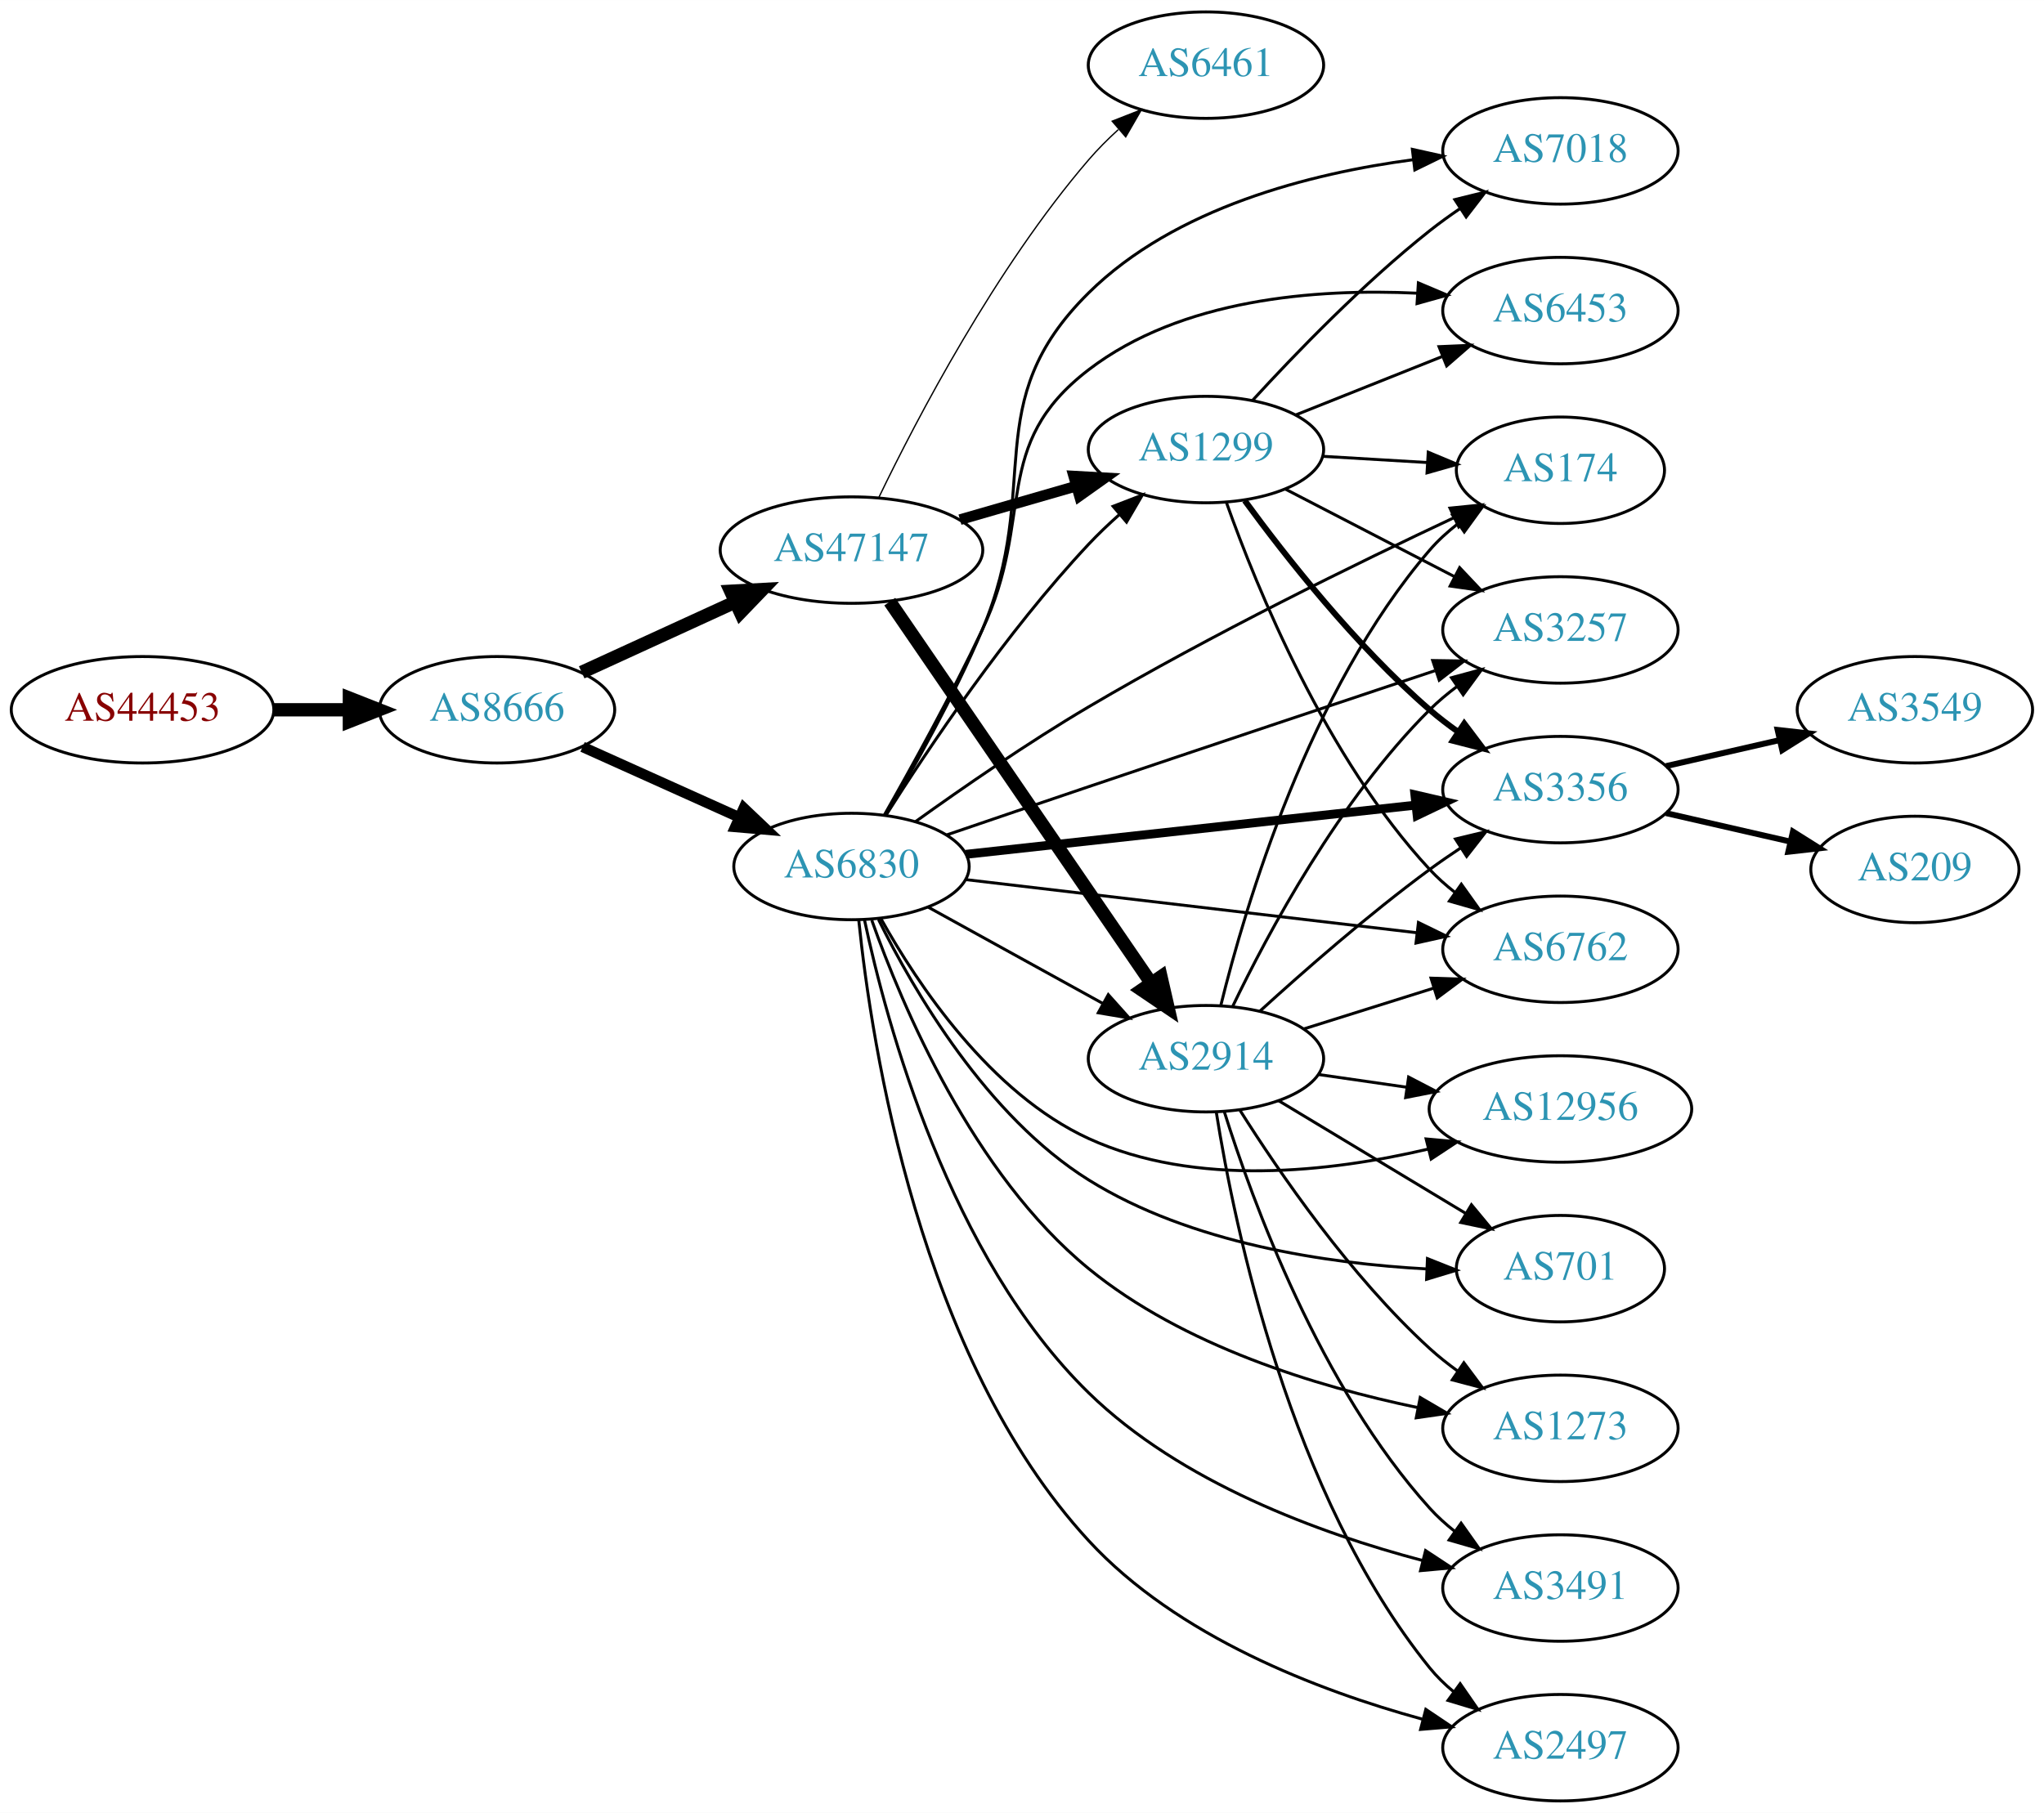
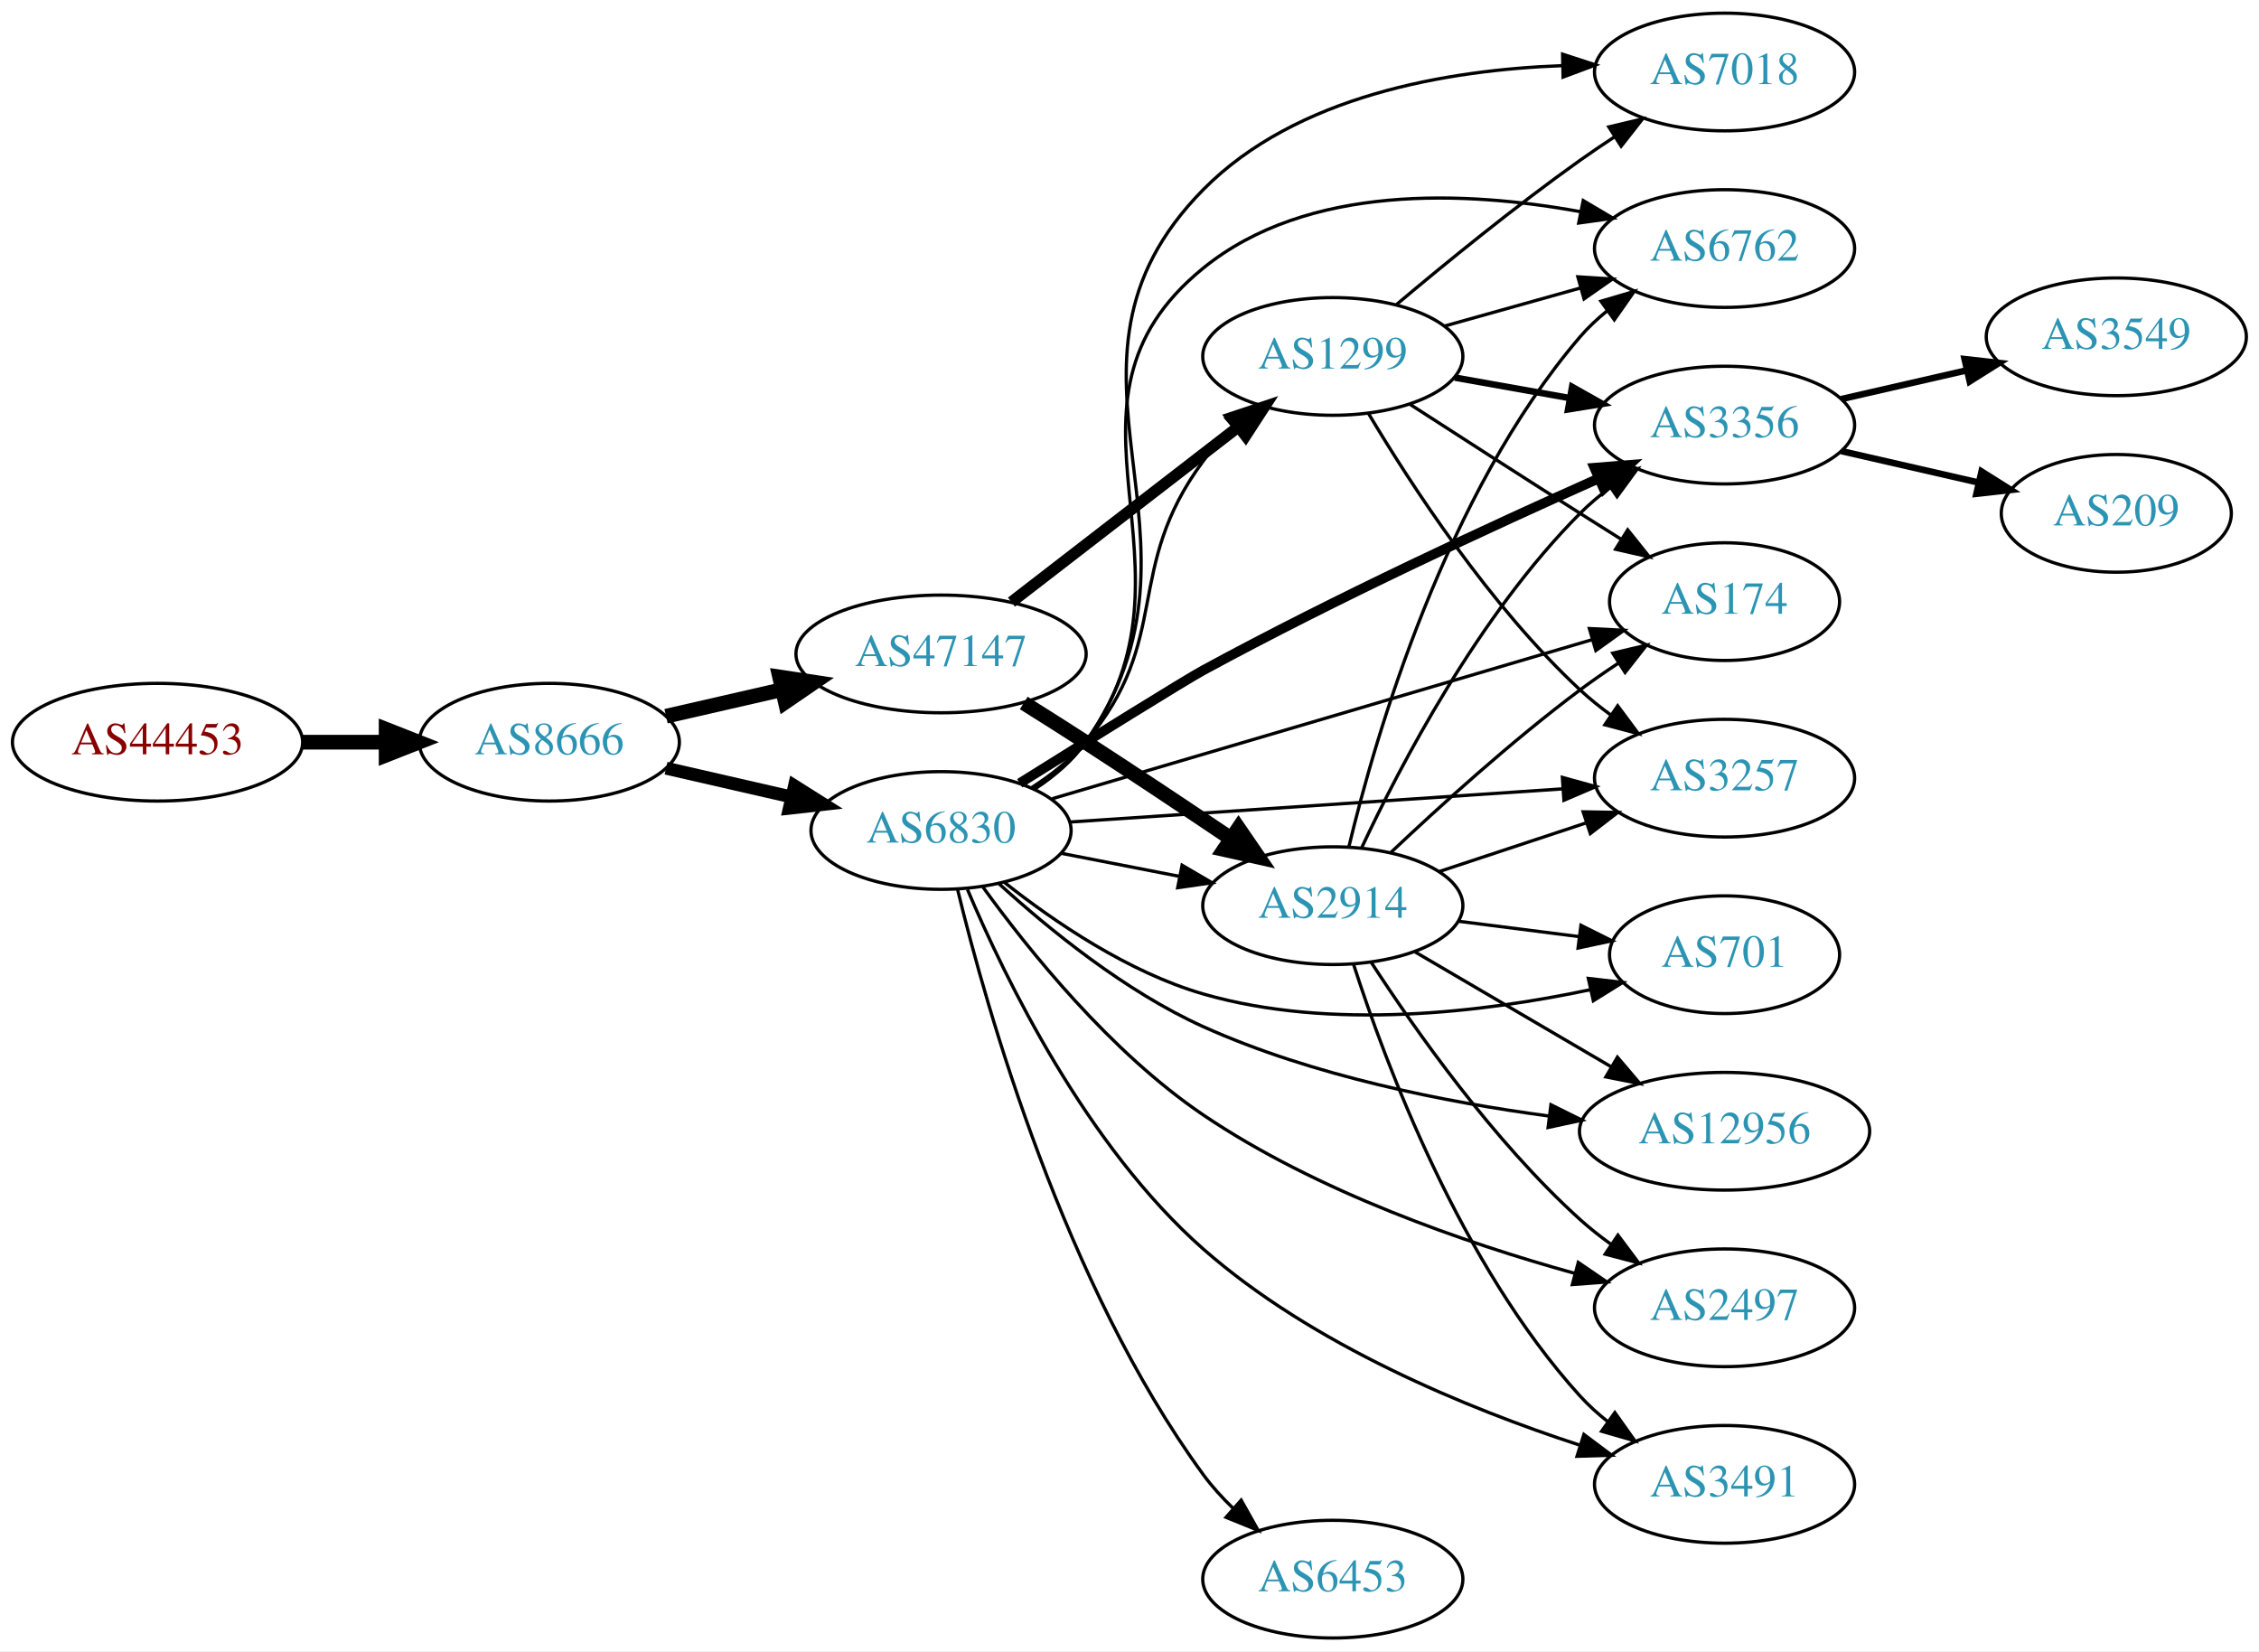
- <svg xmlns="http://www.w3.org/2000/svg" xmlns:xlink="http://www.w3.org/1999/xlink" width="691pt" height="613pt" viewBox="0.00 0.00 691.06 613.00">
-   <g id="graph0" class="graph" transform="scale(1 1) rotate(0) translate(4 609)">
-     <polygon fill="white" stroke="none" points="-4,4 -4,-609 687.055,-609 687.055,4 -4,4" />
+ <svg xmlns="http://www.w3.org/2000/svg" xmlns:xlink="http://www.w3.org/1999/xlink" width="691pt" height="505pt" viewBox="0.00 0.00 691.06 505.00">
+   <g id="graph0" class="graph" transform="scale(1 1) rotate(0) translate(4 501)">
+     <polygon fill="white" stroke="none" points="-4,4 -4,-501 687.055,-501 687.055,4 -4,4" />
    <g id="node1" class="node">
      <g id="a_node1">
        <a xlink:href="/asn/44453" xlink:title="AS44453 ~ interneX GmbH [AT]">
-           <ellipse fill="#ffffff" stroke="black" cx="44.196" cy="-369" rx="44.393" ry="18" />
-           <text text-anchor="middle" x="44.196" y="-365.3" font-family="Times,serif" font-size="14.00" fill="#880000">AS44453</text>
+           <ellipse fill="#ffffff" stroke="black" cx="44.196" cy="-274" rx="44.393" ry="18" />
+           <text text-anchor="middle" x="44.196" y="-270.3" font-family="Times,serif" font-size="14.00" fill="#880000">AS44453</text>
        </a>
      </g>
    </g>
    <g id="node2" class="node">
      <g id="a_node2">
        <a xlink:href="/asn/8666" xlink:title="AS8666 ~ FiberLink GmbH [AT]">
-           <ellipse fill="#ffffff" stroke="black" cx="164.039" cy="-369" rx="39.794" ry="18" />
-           <text text-anchor="middle" x="164.039" y="-365.3" font-family="Times,serif" font-size="14.00" fill="#2c94b3">AS8666</text>
+           <ellipse fill="#ffffff" stroke="black" cx="164.039" cy="-274" rx="39.794" ry="18" />
+           <text text-anchor="middle" x="164.039" y="-270.3" font-family="Times,serif" font-size="14.00" fill="#2c94b3">AS8666</text>
        </a>
      </g>
    </g>
    <g id="edge1" class="edge">
-       <path fill="none" stroke="black" stroke-width="4.5" d="M88.407,-369C96.72,-369 105.482,-369 113.965,-369" />
-       <polygon fill="black" stroke="black" stroke-width="4.5" points="114.123,-372.938 124.123,-369 114.123,-365.063 114.123,-372.938" />
+       <path fill="none" stroke="black" stroke-width="4.5" d="M88.407,-274C96.72,-274 105.482,-274 113.965,-274" />
+       <polygon fill="black" stroke="black" stroke-width="4.5" points="114.123,-277.938 124.123,-274 114.123,-270.063 114.123,-277.938" />
    </g>
    <g id="node3" class="node">
      <g id="a_node3">
        <a xlink:href="/asn/6830" xlink:title="AS6830 ~ LGI-UPC [AT]">
-           <ellipse fill="#ffffff" stroke="black" cx="283.881" cy="-316" rx="39.794" ry="18" />
-           <text text-anchor="middle" x="283.881" y="-312.3" font-family="Times,serif" font-size="14.00" fill="#2c94b3">AS6830</text>
+           <ellipse fill="#ffffff" stroke="black" cx="283.881" cy="-247" rx="39.794" ry="18" />
+           <text text-anchor="middle" x="283.881" y="-243.3" font-family="Times,serif" font-size="14.00" fill="#2c94b3">AS6830</text>
        </a>
      </g>
    </g>
    <g id="edge2" class="edge">
-       <path fill="none" stroke="black" stroke-width="3.553" d="M192.966,-356.44C208.816,-349.311 228.849,-340.301 245.98,-332.596" />
-       <polygon fill="black" stroke="black" stroke-width="3.553" points="247.47,-335.764 255.155,-328.47 244.599,-329.38 247.47,-335.764" />
+       <path fill="none" stroke="black" stroke-width="3.938" d="M199.758,-266.045C211.758,-263.296 225.379,-260.175 238.071,-257.267" />
+       <polygon fill="black" stroke="black" stroke-width="3.938" points="239.037,-260.636 248.003,-254.991 237.474,-253.813 239.037,-260.636" />
    </g>
    <g id="node4" class="node">
      <g id="a_node4">
        <a xlink:href="/asn/47147" xlink:title="AS47147 ~ ANEXIA Internetdienstleistungs GmbH [AT]">
-           <ellipse fill="#ffffff" stroke="black" cx="283.881" cy="-423" rx="44.393" ry="18" />
-           <text text-anchor="middle" x="283.881" y="-419.3" font-family="Times,serif" font-size="14.00" fill="#2c94b3">AS47147</text>
+           <ellipse fill="#ffffff" stroke="black" cx="283.881" cy="-301" rx="44.393" ry="18" />
+           <text text-anchor="middle" x="283.881" y="-297.3" font-family="Times,serif" font-size="14.00" fill="#2c94b3">AS47147</text>
        </a>
      </g>
    </g>
    <g id="edge3" class="edge">
-       <path fill="none" stroke="black" stroke-width="4.5" d="M192.667,-381.661C208.165,-388.762 227.732,-397.728 244.678,-405.494" />
-       <polygon fill="black" stroke="black" stroke-width="4.5" points="243.05,-409.079 253.781,-409.665 246.33,-401.92 243.05,-409.079" />
+       <path fill="none" stroke="black" stroke-width="4.5" d="M199.758,-281.955C210.896,-284.507 223.432,-287.379 235.325,-290.104" />
+       <polygon fill="black" stroke="black" stroke-width="4.5" points="234.492,-293.953 245.119,-292.348 236.251,-286.276 234.492,-293.953" />
    </g>
    <g id="node5" class="node">
      <g id="a_node5">
-         <a xlink:href="/asn/3257" xlink:title="AS3257 ~ GTT [DE]">
-           <ellipse fill="#ffffff" stroke="black" cx="523.566" cy="-396" rx="39.794" ry="18" />
-           <text text-anchor="middle" x="523.566" y="-392.3" font-family="Times,serif" font-size="14.00" fill="#2c94b3">AS3257</text>
+         <a xlink:href="/asn/6453" xlink:title="AS6453 ~ TATA COMMUNICATIONS (AMERICA) INC [US]">
+           <ellipse fill="#ffffff" stroke="black" cx="403.724" cy="-18" rx="39.794" ry="18" />
+           <text text-anchor="middle" x="403.724" y="-14.3" font-family="Times,serif" font-size="14.00" fill="#2c94b3">AS6453</text>
        </a>
      </g>
    </g>
    <g id="edge4" class="edge">
-       <path fill="none" stroke="black" d="M316.087,-326.686C330.661,-331.664 348.25,-337.656 364.077,-343 403.764,-356.401 449.095,-371.543 481.082,-382.201" />
-       <polygon fill="black" stroke="black" points="480.38,-385.656 490.974,-385.496 482.592,-379.015 480.38,-385.656" />
+       <path fill="none" stroke="black" d="M288.939,-228.944C297.803,-192.398 321.579,-108.199 364.077,-50 366.75,-46.34 369.933,-42.845 373.308,-39.601" />
+       <polygon fill="black" stroke="black" points="375.691,-42.166 380.88,-32.929 371.063,-36.914 375.691,-42.166" />
    </g>
    <g id="node6" class="node">
      <g id="a_node6">
-         <a xlink:href="/asn/1273" xlink:title="AS1273 ~ Vodafone Group PLC [EU]">
-           <ellipse fill="#ffffff" stroke="black" cx="523.566" cy="-126" rx="39.794" ry="18" />
-           <text text-anchor="middle" x="523.566" y="-122.3" font-family="Times,serif" font-size="14.00" fill="#2c94b3">AS1273</text>
+         <a xlink:href="/asn/2914" xlink:title="AS2914 ~ NTT America, Inc. [US]">
+           <ellipse fill="#ffffff" stroke="black" cx="403.724" cy="-224" rx="39.794" ry="18" />
+           <text text-anchor="middle" x="403.724" y="-220.3" font-family="Times,serif" font-size="14.00" fill="#2c94b3">AS2914</text>
        </a>
      </g>
    </g>
    <g id="edge5" class="edge">
-       <path fill="none" stroke="black" d="M290.751,-297.807C301.022,-268.782 324.962,-212.016 364.077,-180 395.981,-153.887 441.18,-140.133 475.15,-133.06" />
-       <polygon fill="black" stroke="black" points="476.163,-136.428 485.305,-131.073 474.819,-129.558 476.163,-136.428" />
+       <path fill="none" stroke="black" d="M320.558,-240.037C331.989,-237.806 344.811,-235.303 356.865,-232.951" />
+       <polygon fill="black" stroke="black" points="357.618,-236.37 366.762,-231.019 356.277,-229.499 357.618,-236.37" />
    </g>
    <g id="node7" class="node">
      <g id="a_node7">
-         <a xlink:href="/asn/3491" xlink:title="AS3491 ~ PCCW Global, Inc. [US]">
-           <ellipse fill="#ffffff" stroke="black" cx="523.566" cy="-72" rx="39.794" ry="18" />
-           <text text-anchor="middle" x="523.566" y="-68.3" font-family="Times,serif" font-size="14.00" fill="#2c94b3">AS3491</text>
+         <a xlink:href="/asn/3356" xlink:title="AS3356 ~ Level 3 Parent, LLC [US]">
+           <ellipse fill="#ffffff" stroke="black" cx="523.566" cy="-371" rx="39.794" ry="18" />
+           <text text-anchor="middle" x="523.566" y="-367.3" font-family="Times,serif" font-size="14.00" fill="#2c94b3">AS3356</text>
        </a>
      </g>
    </g>
    <g id="edge6" class="edge">
-       <path fill="none" stroke="black" d="M288.247,-298.074C295.744,-262.83 317.004,-183.956 364.077,-138 395.136,-107.679 442.144,-90.497 476.906,-81.318" />
-       <polygon fill="black" stroke="black" points="477.97,-84.66 486.816,-78.829 476.264,-77.871 477.97,-84.66" />
+       <path fill="none" stroke="black" stroke-width="3" d="M307.943,-261.451C329.248,-274.771 358.431,-292.93 364.077,-296 404.604,-318.036 452.687,-340.265 485.18,-354.736" />
+       <polygon fill="black" stroke="black" stroke-width="3" points="483.763,-357.936 494.324,-358.787 486.598,-351.536 483.763,-357.936" />
    </g>
    <g id="node8" class="node">
      <g id="a_node8">
-         <a xlink:href="/asn/174" xlink:title="AS174 ~ Cogent Communications [US]">
-           <ellipse fill="#ffffff" stroke="black" cx="523.566" cy="-450" rx="35.194" ry="18" />
-           <text text-anchor="middle" x="523.566" y="-446.3" font-family="Times,serif" font-size="14.00" fill="#2c94b3">AS174</text>
+         <a xlink:href="/asn/7018" xlink:title="AS7018 ~ AT&amp;T Services, Inc. [US]">
+           <ellipse fill="#ffffff" stroke="black" cx="523.566" cy="-479" rx="39.794" ry="18" />
+           <text text-anchor="middle" x="523.566" y="-475.3" font-family="Times,serif" font-size="14.00" fill="#2c94b3">AS7018</text>
        </a>
      </g>
    </g>
    <g id="edge7" class="edge">
-       <path fill="none" stroke="black" d="M305.57,-331.208C321.271,-342.477 343.581,-357.909 364.077,-370 405.395,-394.373 455.053,-418.679 487.639,-433.992" />
-       <polygon fill="black" stroke="black" points="486.224,-437.193 496.766,-438.255 489.187,-430.851 486.224,-437.193" />
+       <path fill="none" stroke="black" d="M312.751,-259.813C318.564,-263.636 324.12,-268.35 328.077,-274 372.135,-336.901 310.141,-388.332 364.077,-443 392.485,-471.793 438.773,-479.628 474.01,-480.948" />
+       <polygon fill="black" stroke="black" points="474.022,-484.449 484.094,-481.163 474.171,-477.451 474.022,-484.449" />
    </g>
    <g id="node9" class="node">
      <g id="a_node9">
-         <a xlink:href="/asn/3356" xlink:title="AS3356 ~ Level 3 Parent, LLC [US]">
-           <ellipse fill="#ffffff" stroke="black" cx="523.566" cy="-342" rx="39.794" ry="18" />
-           <text text-anchor="middle" x="523.566" y="-338.3" font-family="Times,serif" font-size="14.00" fill="#2c94b3">AS3356</text>
+         <a xlink:href="/asn/701" xlink:title="AS701 ~ UUNET [US]">
+           <ellipse fill="#ffffff" stroke="black" cx="523.566" cy="-209" rx="35.194" ry="18" />
+           <text text-anchor="middle" x="523.566" y="-205.3" font-family="Times,serif" font-size="14.00" fill="#2c94b3">AS701</text>
        </a>
      </g>
    </g>
    <g id="edge8" class="edge">
-       <path fill="none" stroke="black" stroke-width="3" d="M322.543,-320.12C363.711,-324.623 429.776,-331.85 474.617,-336.755" />
-       <polygon fill="black" stroke="black" stroke-width="3" points="474.367,-340.248 484.688,-337.857 475.128,-333.29 474.367,-340.248" />
+       <path fill="none" stroke="black" d="M303.239,-231.138C318.411,-219.142 341.116,-203.642 364.077,-197 403.185,-185.688 449.855,-191.4 482.382,-198.27" />
+       <polygon fill="black" stroke="black" points="481.895,-201.748 492.419,-200.522 483.427,-194.918 481.895,-201.748" />
    </g>
    <g id="node10" class="node">
      <g id="a_node10">
-         <a xlink:href="/asn/2497" xlink:title="AS2497 ~ Internet Initiative Japan Inc. [JP]">
-           <ellipse fill="#ffffff" stroke="black" cx="523.566" cy="-18" rx="39.794" ry="18" />
-           <text text-anchor="middle" x="523.566" y="-14.3" font-family="Times,serif" font-size="14.00" fill="#2c94b3">AS2497</text>
+         <a xlink:href="/asn/12956" xlink:title="AS12956 ~ TELXIUS [ES]">
+           <ellipse fill="#ffffff" stroke="black" cx="523.566" cy="-155" rx="44.393" ry="18" />
+           <text text-anchor="middle" x="523.566" y="-151.3" font-family="Times,serif" font-size="14.00" fill="#2c94b3">AS12956</text>
        </a>
      </g>
    </g>
    <g id="edge9" class="edge">
-       <path fill="none" stroke="black" d="M286.341,-297.841C290.649,-255.692 306.857,-150.09 364.077,-88 393.948,-55.587 441.55,-37.346 476.799,-27.672" />
-       <polygon fill="black" stroke="black" points="478.053,-30.962 486.847,-25.052 476.287,-24.188 478.053,-30.962" />
+       <path fill="none" stroke="black" d="M301.639,-230.677C316.739,-216.913 340.177,-197.782 364.077,-187 397.556,-171.897 438.213,-163.873 469.966,-159.637" />
+       <polygon fill="black" stroke="black" points="470.453,-163.104 479.942,-158.391 469.585,-156.158 470.453,-163.104" />
    </g>
    <g id="node11" class="node">
      <g id="a_node11">
-         <a xlink:href="/asn/6762" xlink:title="AS6762 ~ TELECOM ITALIA SPARKLE S.p.A. [IT]">
-           <ellipse fill="#ffffff" stroke="black" cx="523.566" cy="-288" rx="39.794" ry="18" />
-           <text text-anchor="middle" x="523.566" y="-284.3" font-family="Times,serif" font-size="14.00" fill="#2c94b3">AS6762</text>
+         <a xlink:href="/asn/2497" xlink:title="AS2497 ~ Internet Initiative Japan Inc. [JP]">
+           <ellipse fill="#ffffff" stroke="black" cx="523.566" cy="-101" rx="39.794" ry="18" />
+           <text text-anchor="middle" x="523.566" y="-97.3" font-family="Times,serif" font-size="14.00" fill="#2c94b3">AS2497</text>
        </a>
      </g>
    </g>
    <g id="edge10" class="edge">
-       <path fill="none" stroke="black" d="M322.543,-311.563C363.833,-306.699 430.166,-298.885 475.013,-293.602" />
-       <polygon fill="black" stroke="black" points="475.559,-297.062 485.081,-292.416 474.74,-290.11 475.559,-297.062" />
+       <path fill="none" stroke="black" d="M296.695,-229.691C310.725,-210.304 335.817,-179.1 364.077,-160 398.908,-136.459 444.358,-120.794 477.651,-111.56" />
+       <polygon fill="black" stroke="black" points="478.817,-114.871 487.568,-108.899 477.003,-108.11 478.817,-114.871" />
    </g>
    <g id="node12" class="node">
      <g id="a_node12">
-         <a xlink:href="/asn/12956" xlink:title="AS12956 ~ TELXIUS [ES]">
-           <ellipse fill="#ffffff" stroke="black" cx="523.566" cy="-234" rx="44.393" ry="18" />
-           <text text-anchor="middle" x="523.566" y="-230.3" font-family="Times,serif" font-size="14.00" fill="#2c94b3">AS12956</text>
+         <a xlink:href="/asn/1299" xlink:title="AS1299 ~ Telia Carrier [EU]">
+           <ellipse fill="#ffffff" stroke="black" cx="403.724" cy="-392" rx="39.794" ry="18" />
+           <text text-anchor="middle" x="403.724" y="-388.3" font-family="Times,serif" font-size="14.00" fill="#2c94b3">AS1299</text>
        </a>
      </g>
    </g>
    <g id="edge11" class="edge">
-       <path fill="none" stroke="black" d="M293.793,-298.435C306.137,-276.295 330.745,-239.288 364.077,-224 400.187,-207.438 445.859,-212.689 478.889,-220.444" />
-       <polygon fill="black" stroke="black" points="478.158,-223.869 488.709,-222.91 479.862,-217.08 478.158,-223.869" />
+       <path fill="none" stroke="black" d="M311.563,-260.093C317.56,-263.95 323.496,-268.608 328.077,-274 354.907,-305.577 339.404,-326.711 364.077,-360 366.776,-363.641 369.974,-367.124 373.357,-370.363" />
+       <polygon fill="black" stroke="black" points="371.117,-373.053 380.937,-377.029 375.74,-367.797 371.117,-373.053" />
    </g>
    <g id="node13" class="node">
      <g id="a_node13">
-         <a xlink:href="/asn/7018" xlink:title="AS7018 ~ AT&amp;T Services, Inc. [US]">
-           <ellipse fill="#ffffff" stroke="black" cx="523.566" cy="-558" rx="39.794" ry="18" />
-           <text text-anchor="middle" x="523.566" y="-554.3" font-family="Times,serif" font-size="14.00" fill="#2c94b3">AS7018</text>
+         <a xlink:href="/asn/174" xlink:title="AS174 ~ Cogent Communications [US]">
+           <ellipse fill="#ffffff" stroke="black" cx="523.566" cy="-317" rx="35.194" ry="18" />
+           <text text-anchor="middle" x="523.566" y="-313.3" font-family="Times,serif" font-size="14.00" fill="#2c94b3">AS174</text>
        </a>
      </g>
    </g>
    <g id="edge12" class="edge">
-       <path fill="none" stroke="black" d="M295.476,-333.319C304.894,-349.212 318.601,-373.616 328.077,-396 348.792,-444.929 326.286,-472.652 364.077,-510 393.204,-538.785 438.984,-550.398 473.869,-555.037" />
-       <polygon fill="black" stroke="black" points="473.513,-558.519 483.854,-556.216 474.334,-551.567 473.513,-558.519" />
+       <path fill="none" stroke="black" d="M317.93,-256.733C361.187,-269.473 436.915,-291.775 483.124,-305.384" />
+       <polygon fill="black" stroke="black" points="482.213,-308.764 492.794,-308.232 484.19,-302.049 482.213,-308.764" />
    </g>
    <g id="node14" class="node">
      <g id="a_node14">
-         <a xlink:href="/asn/1299" xlink:title="AS1299 ~ Telia Carrier [EU]">
-           <ellipse fill="#ffffff" stroke="black" cx="403.724" cy="-457" rx="39.794" ry="18" />
-           <text text-anchor="middle" x="403.724" y="-453.3" font-family="Times,serif" font-size="14.00" fill="#2c94b3">AS1299</text>
+         <a xlink:href="/asn/3257" xlink:title="AS3257 ~ GTT [DE]">
+           <ellipse fill="#ffffff" stroke="black" cx="523.566" cy="-263" rx="39.794" ry="18" />
+           <text text-anchor="middle" x="523.566" y="-259.3" font-family="Times,serif" font-size="14.00" fill="#2c94b3">AS3257</text>
        </a>
      </g>
    </g>
    <g id="edge13" class="edge">
-       <path fill="none" stroke="black" d="M295.479,-333.252C309.646,-355.634 336.222,-395.325 364.077,-425 367.248,-428.378 370.77,-431.734 374.359,-434.931" />
-       <polygon fill="black" stroke="black" points="372.334,-437.803 382.216,-441.622 376.872,-432.474 372.334,-437.803" />
+       <path fill="none" stroke="black" d="M323.334,-249.588C364.411,-252.354 429.611,-256.743 474.157,-259.741" />
+       <polygon fill="black" stroke="black" points="473.957,-263.236 484.169,-260.415 474.427,-256.251 473.957,-263.236" />
    </g>
    <g id="node15" class="node">
      <g id="a_node15">
-         <a xlink:href="/asn/2914" xlink:title="AS2914 ~ NTT America, Inc. [US]">
-           <ellipse fill="#ffffff" stroke="black" cx="403.724" cy="-251" rx="39.794" ry="18" />
-           <text text-anchor="middle" x="403.724" y="-247.3" font-family="Times,serif" font-size="14.00" fill="#2c94b3">AS2914</text>
+         <a xlink:href="/asn/6762" xlink:title="AS6762 ~ TELECOM ITALIA SPARKLE S.p.A. [IT]">
+           <ellipse fill="#ffffff" stroke="black" cx="523.566" cy="-425" rx="39.794" ry="18" />
+           <text text-anchor="middle" x="523.566" y="-421.3" font-family="Times,serif" font-size="14.00" fill="#2c94b3">AS6762</text>
        </a>
      </g>
    </g>
    <g id="edge14" class="edge">
-       <path fill="none" stroke="black" d="M309.873,-302.215C327.059,-292.736 350.087,-280.034 368.91,-269.651" />
-       <polygon fill="black" stroke="black" points="370.703,-272.66 377.768,-264.765 367.322,-266.53 370.703,-272.66" />
+       <path fill="none" stroke="black" d="M312.166,-259.618C318.145,-263.49 323.922,-268.274 328.077,-274 367.077,-327.741 312.556,-377.111 364.077,-419 395.968,-444.928 444.551,-442.66 479.519,-436.262" />
+       <polygon fill="black" stroke="black" points="480.331,-439.669 489.447,-434.27 478.954,-432.806 480.331,-439.669" />
    </g>
    <g id="node16" class="node">
      <g id="a_node16">
-         <a xlink:href="/asn/701" xlink:title="AS701 ~ UUNET [US]">
-           <ellipse fill="#ffffff" stroke="black" cx="523.566" cy="-180" rx="35.194" ry="18" />
-           <text text-anchor="middle" x="523.566" y="-176.3" font-family="Times,serif" font-size="14.00" fill="#2c94b3">AS701</text>
+         <a xlink:href="/asn/3491" xlink:title="AS3491 ~ PCCW Global, Inc. [US]">
+           <ellipse fill="#ffffff" stroke="black" cx="523.566" cy="-47" rx="39.794" ry="18" />
+           <text text-anchor="middle" x="523.566" y="-43.3" font-family="Times,serif" font-size="14.00" fill="#2c94b3">AS3491</text>
        </a>
      </g>
    </g>
    <g id="edge15" class="edge">
-       <path fill="none" stroke="black" d="M292.998,-298.099C304.931,-273.962 329.587,-231.533 364.077,-210 398.522,-188.496 444.793,-181.728 478.443,-179.901" />
-       <polygon fill="black" stroke="black" points="478.609,-183.397 488.454,-179.482 478.316,-176.403 478.609,-183.397" />
+       <path fill="none" stroke="black" d="M291.957,-228.972C303.406,-201.858 328.371,-150.416 364.077,-119 397.532,-89.565 445.025,-70.152 479.287,-58.981" />
+       <polygon fill="black" stroke="black" points="480.536,-62.258 489.021,-55.912 478.431,-55.581 480.536,-62.258" />
+     </g>
+     <g id="edge16" class="edge">
+       <path fill="none" stroke="black" stroke-width="4.5" d="M309.183,-285.997C315.369,-282.126 321.989,-277.94 328.077,-274 342.794,-264.475 358.975,-253.678 372.499,-244.56" />
+       <polygon fill="black" stroke="black" stroke-width="4.5" points="374.88,-247.703 380.96,-238.841 370.47,-241.179 374.88,-247.703" />
+     </g>
+     <g id="edge17" class="edge">
+       <path fill="none" stroke="black" stroke-width="3.5" d="M305.408,-316.851C324.619,-331.686 353.475,-353.969 374.78,-370.421" />
+       <polygon fill="black" stroke="black" stroke-width="3.5" points="372.771,-373.292 382.825,-376.634 377.049,-367.752 372.771,-373.292" />
+     </g>
+     <g id="edge24" class="edge">
+       <path fill="none" stroke="black" d="M412.502,-241.601C424.214,-266.63 448.349,-312.912 479.37,-344 482.172,-346.807 485.317,-349.46 488.6,-351.925" />
+       <polygon fill="black" stroke="black" points="486.703,-354.868 496.926,-357.65 490.669,-349.1 486.703,-354.868" />
+     </g>
+     <g id="edge19" class="edge">
+       <path fill="none" stroke="black" d="M442.01,-219.254C453.81,-217.752 466.955,-216.079 479.146,-214.527" />
+       <polygon fill="black" stroke="black" points="479.635,-217.993 489.113,-213.258 478.751,-211.049 479.635,-217.993" />
+     </g>
+     <g id="edge25" class="edge">
+       <path fill="none" stroke="black" d="M428.855,-209.87C446.178,-199.727 469.752,-185.924 488.921,-174.7" />
+       <polygon fill="black" stroke="black" points="490.794,-177.66 497.655,-169.586 487.257,-171.619 490.794,-177.66" />
+     </g>
+     <g id="edge20" class="edge">
+       <path fill="none" stroke="black" d="M415.551,-206.557C428.837,-186.087 452.884,-151.907 479.37,-128 482.314,-125.343 485.552,-122.788 488.891,-120.381" />
+       <polygon fill="black" stroke="black" points="490.946,-123.217 497.288,-114.73 487.037,-117.41 490.946,-123.217" />
+     </g>
+     <g id="edge22" class="edge">
+       <path fill="none" stroke="black" d="M421.532,-240.315C436.23,-254.219 458.439,-274.373 479.37,-290 483.057,-292.753 487.03,-295.502 491.02,-298.135" />
+       <polygon fill="black" stroke="black" points="489.368,-301.233 499.678,-303.671 493.139,-295.336 489.368,-301.233" />
+     </g>
+     <g id="edge21" class="edge">
+       <path fill="none" stroke="black" d="M436.303,-234.451C450.041,-238.998 466.326,-244.387 481.027,-249.252" />
+       <polygon fill="black" stroke="black" points="480.306,-252.701 490.9,-252.52 482.506,-246.055 480.306,-252.701" />
+     </g>
+     <g id="edge18" class="edge">
+       <path fill="none" stroke="black" d="M408.622,-241.939C416.732,-275.782 438.187,-349.96 479.37,-398 481.817,-400.854 484.641,-403.504 487.651,-405.94" />
+       <polygon fill="black" stroke="black" points="485.755,-408.887 495.918,-411.879 489.839,-403.202 485.755,-408.887" />
+     </g>
+     <g id="edge23" class="edge">
+       <path fill="none" stroke="black" d="M410.102,-205.962C419.834,-175.751 442.815,-114.28 479.37,-74 481.896,-71.217 484.774,-68.613 487.817,-66.207" />
+       <polygon fill="black" stroke="black" points="490,-68.95 496.131,-60.309 485.95,-63.24 490,-68.95" />
    </g>
    <g id="node17" class="node">
      <g id="a_node17">
-         <a xlink:href="/asn/6453" xlink:title="AS6453 ~ TATA COMMUNICATIONS (AMERICA) INC [US]">
-           <ellipse fill="#ffffff" stroke="black" cx="523.566" cy="-504" rx="39.794" ry="18" />
-           <text text-anchor="middle" x="523.566" y="-500.3" font-family="Times,serif" font-size="14.00" fill="#2c94b3">AS6453</text>
-         </a>
-       </g>
-     </g>
-     <g id="edge16" class="edge">
-       <path fill="none" stroke="black" d="M295.04,-333.515C304.165,-349.539 317.686,-374.025 328.077,-396 346.142,-434.202 330.54,-458.292 364.077,-484 395.395,-508.006 440.858,-511.506 475.068,-509.878" />
-       <polygon fill="black" stroke="black" points="475.539,-513.355 485.296,-509.225 475.093,-506.369 475.539,-513.355" />
-     </g>
-     <g id="edge17" class="edge">
-       <path fill="none" stroke="black" stroke-width="3.6" d="M320.558,-433.293C332.974,-436.876 347.029,-440.931 359.96,-444.662" />
-       <polygon fill="black" stroke="black" stroke-width="3.6" points="359.005,-448.029 369.583,-447.438 360.945,-441.303 359.005,-448.029" />
-     </g>
-     <g id="edge18" class="edge">
-       <path fill="none" stroke="black" stroke-width="4.5" d="M296.829,-405.561C317.705,-375.092 360.904,-312.039 385.18,-276.606" />
-       <polygon fill="black" stroke="black" stroke-width="4.5" points="388.516,-278.704 390.919,-268.229 382.019,-274.253 388.516,-278.704" />
+         <a xlink:href="/asn/3549" xlink:title="AS3549 ~ Level 3 Parent, LLC [US]">
+           <ellipse fill="#ffffff" stroke="black" cx="643.409" cy="-398" rx="39.794" ry="18" />
+           <text text-anchor="middle" x="643.409" y="-394.3" font-family="Times,serif" font-size="14.00" fill="#2c94b3">AS3549</text>
+         </a>
+       </g>
+     </g>
+     <g id="edge26" class="edge">
+       <path fill="none" stroke="black" stroke-width="2" d="M559.286,-378.955C571.285,-381.704 584.906,-384.825 597.599,-387.733" />
+       <polygon fill="black" stroke="black" stroke-width="2" points="597.001,-391.187 607.531,-390.009 598.565,-384.364 597.001,-391.187" />
    </g>
    <g id="node18" class="node">
      <g id="a_node18">
-         <a xlink:href="/asn/6461" xlink:title="AS6461 ~ Zayo Bandwidth [US]">
-           <ellipse fill="#ffffff" stroke="black" cx="403.724" cy="-587" rx="39.794" ry="18" />
-           <text text-anchor="middle" x="403.724" y="-583.3" font-family="Times,serif" font-size="14.00" fill="#2c94b3">AS6461</text>
-         </a>
-       </g>
-     </g>
-     <g id="edge19" class="edge">
-       <path fill="none" stroke="black" stroke-width="0.45" d="M293.174,-440.903C306.017,-467.516 332.554,-518.31 364.077,-555 367.097,-558.514 370.53,-561.949 374.074,-565.187" />
-       <polygon fill="black" stroke="black" stroke-width="0.45" points="372.03,-568.045 381.894,-571.912 376.594,-562.738 372.03,-568.045" />
-     </g>
-     <g id="node19" class="node">
-       <g id="a_node19">
-         <a xlink:href="/asn/3549" xlink:title="AS3549 ~ Level 3 Parent, LLC [US]">
-           <ellipse fill="#ffffff" stroke="black" cx="643.409" cy="-369" rx="39.794" ry="18" />
-           <text text-anchor="middle" x="643.409" y="-365.3" font-family="Times,serif" font-size="14.00" fill="#2c94b3">AS3549</text>
-         </a>
-       </g>
-     </g>
-     <g id="edge35" class="edge">
-       <path fill="none" stroke="black" stroke-width="2" d="M559.286,-349.955C571.285,-352.704 584.906,-355.825 597.599,-358.733" />
-       <polygon fill="black" stroke="black" stroke-width="2" points="597.001,-362.187 607.531,-361.009 598.565,-355.364 597.001,-362.187" />
-     </g>
-     <g id="node20" class="node">
-       <g id="a_node20">
        <a xlink:href="/asn/209" xlink:title="AS209 ~ CenturyLink Communications, LLC [US]">
-           <ellipse fill="#ffffff" stroke="black" cx="643.409" cy="-315" rx="35.194" ry="18" />
-           <text text-anchor="middle" x="643.409" y="-311.3" font-family="Times,serif" font-size="14.00" fill="#2c94b3">AS209</text>
-         </a>
-       </g>
-     </g>
-     <g id="edge36" class="edge">
-       <path fill="none" stroke="black" stroke-width="2" d="M559.286,-334.045C572.378,-331.045 587.4,-327.604 601.041,-324.478" />
-       <polygon fill="black" stroke="black" stroke-width="2" points="602.183,-327.807 611.148,-322.162 600.619,-320.984 602.183,-327.807" />
-     </g>
-     <g id="edge25" class="edge">
-       <path fill="none" stroke="black" d="M430.585,-443.613C447.393,-434.913 469.508,-423.465 487.841,-413.975" />
-       <polygon fill="black" stroke="black" points="489.494,-417.061 496.766,-409.355 486.276,-410.844 489.494,-417.061" />
-     </g>
-     <g id="edge20" class="edge">
-       <path fill="none" stroke="black" d="M443.31,-454.708C454.513,-454.042 466.835,-453.311 478.355,-452.626" />
-       <polygon fill="black" stroke="black" points="478.879,-456.101 488.654,-452.014 478.464,-449.114 478.879,-456.101" />
-     </g>
-     <g id="edge24" class="edge">
-       <path fill="none" stroke="black" stroke-width="2" d="M416.836,-439.743C430.584,-420.929 454.366,-390.622 479.37,-369 482.37,-366.406 485.644,-363.892 489.005,-361.51" />
-       <polygon fill="black" stroke="black" stroke-width="2" points="491.053,-364.351 497.429,-355.89 487.168,-358.528 491.053,-364.351" />
-     </g>
-     <g id="edge22" class="edge">
-       <path fill="none" stroke="black" d="M410.676,-439.006C420.946,-410.107 444.322,-352.768 479.37,-315 481.927,-312.245 484.825,-309.66 487.881,-307.266" />
-       <polygon fill="black" stroke="black" points="490.062,-310.011 496.213,-301.384 486.025,-304.292 490.062,-310.011" />
-     </g>
-     <g id="edge21" class="edge">
-       <path fill="none" stroke="black" d="M419.504,-473.66C433.924,-489.41 456.911,-513.212 479.37,-531 482.646,-533.594 486.184,-536.151 489.776,-538.595" />
-       <polygon fill="black" stroke="black" points="487.869,-541.53 498.157,-544.059 491.692,-535.666 487.869,-541.53" />
-     </g>
-     <g id="edge23" class="edge">
-       <path fill="none" stroke="black" d="M434.156,-468.739C449.061,-474.683 467.356,-481.98 483.43,-488.391" />
-       <polygon fill="black" stroke="black" points="482.515,-491.794 493.1,-492.248 485.109,-485.292 482.515,-491.794" />
+           <ellipse fill="#ffffff" stroke="black" cx="643.409" cy="-344" rx="35.194" ry="18" />
+           <text text-anchor="middle" x="643.409" y="-340.3" font-family="Times,serif" font-size="14.00" fill="#2c94b3">AS209</text>
+         </a>
+       </g>
+     </g>
+     <g id="edge27" class="edge">
+       <path fill="none" stroke="black" stroke-width="2" d="M559.286,-363.045C572.378,-360.045 587.4,-356.604 601.041,-353.478" />
+       <polygon fill="black" stroke="black" stroke-width="2" points="602.183,-356.807 611.148,-351.162 600.619,-349.984 602.183,-356.807" />
+     </g>
+     <g id="edge29" class="edge">
+       <path fill="none" stroke="black" stroke-width="2" d="M441.042,-385.528C452.131,-383.552 464.478,-381.352 476.141,-379.273" />
+       <polygon fill="black" stroke="black" stroke-width="2" points="476.934,-382.687 486.165,-377.487 475.706,-375.796 476.934,-382.687" />
+     </g>
+     <g id="edge28" class="edge">
+       <path fill="none" stroke="black" d="M423.266,-407.925C438.086,-420.4 459.583,-437.938 479.37,-452 482.776,-454.421 486.397,-456.867 490.036,-459.248" />
+       <polygon fill="black" stroke="black" points="488.16,-462.203 498.471,-464.641 491.931,-456.306 488.16,-462.203" />
    </g>
    <g id="edge30" class="edge">
-       <path fill="none" stroke="black" d="M412.77,-268.714C424.639,-293.409 448.777,-338.572 479.37,-369 482.182,-371.797 485.334,-374.442 488.621,-376.903" />
-       <polygon fill="black" stroke="black" points="486.728,-379.849 496.953,-382.624 490.69,-374.078 486.728,-379.849" />
-     </g>
-     <g id="edge27" class="edge">
-       <path fill="none" stroke="black" d="M415.24,-233.545C428.401,-212.674 452.502,-177.496 479.37,-153 482.301,-150.328 485.53,-147.764 488.864,-145.351" />
-       <polygon fill="black" stroke="black" points="490.92,-148.186 497.254,-139.693 487.006,-142.383 490.92,-148.186" />
-     </g>
-     <g id="edge28" class="edge">
-       <path fill="none" stroke="black" d="M409.887,-233.208C419.437,-202.77 442.334,-140.026 479.37,-99 481.889,-96.21 484.762,-93.602 487.802,-91.193" />
-       <polygon fill="black" stroke="black" points="489.985,-93.935 496.111,-85.291 485.932,-88.228 489.985,-93.935" />
-     </g>
-     <g id="edge34" class="edge">
-       <path fill="none" stroke="black" d="M408.741,-268.994C416.993,-302.568 438.592,-375.635 479.37,-423 482.162,-426.242 485.44,-429.223 488.923,-431.926" />
-       <polygon fill="black" stroke="black" points="487.071,-434.901 497.284,-437.719 491.058,-429.147 487.071,-434.901" />
+       <path fill="none" stroke="black" d="M427.215,-377.431C442.005,-367.877 461.803,-355.138 479.37,-344 483.45,-341.413 487.756,-338.701 492.005,-336.035" />
+       <polygon fill="black" stroke="black" points="493.938,-338.954 500.557,-330.681 490.224,-333.021 493.938,-338.954" />
    </g>
    <g id="edge31" class="edge">
-       <path fill="none" stroke="black" d="M421.906,-267.033C436.655,-280.471 458.736,-299.838 479.37,-315 482.738,-317.474 486.333,-319.955 489.959,-322.356" />
-       <polygon fill="black" stroke="black" points="488.074,-325.305 498.378,-327.77 491.86,-319.417 488.074,-325.305" />
-     </g>
-     <g id="edge29" class="edge">
-       <path fill="none" stroke="black" d="M407.237,-232.797C413.354,-194.31 432.136,-103.422 479.37,-45 481.733,-42.077 484.502,-39.381 487.477,-36.916" />
-       <polygon fill="black" stroke="black" points="489.669,-39.65 495.696,-30.936 485.551,-33.989 489.669,-39.65" />
-     </g>
-     <g id="edge33" class="edge">
-       <path fill="none" stroke="black" d="M436.925,-261.11C450.435,-265.352 466.323,-270.341 480.721,-274.862" />
-       <polygon fill="black" stroke="black" points="479.815,-278.245 490.404,-277.902 481.912,-271.567 479.815,-278.245" />
-     </g>
-     <g id="edge26" class="edge">
-       <path fill="none" stroke="black" d="M441.687,-245.668C451.204,-244.295 461.613,-242.793 471.701,-241.338" />
-       <polygon fill="black" stroke="black" points="472.24,-244.796 481.638,-239.904 471.24,-237.868 472.24,-244.796" />
+       <path fill="none" stroke="black" d="M414.63,-374.561C427.531,-352.907 451.724,-315.695 479.37,-290 482.275,-287.3 485.488,-284.718 488.811,-282.294" />
+       <polygon fill="black" stroke="black" points="490.871,-285.127 497.189,-276.622 486.946,-279.33 490.871,-285.127" />
    </g>
    <g id="edge32" class="edge">
-       <path fill="none" stroke="black" d="M428.288,-236.803C446.461,-225.854 471.754,-210.614 491.568,-198.676" />
-       <polygon fill="black" stroke="black" points="493.482,-201.61 500.241,-193.451 489.869,-195.614 493.482,-201.61" />
+       <path fill="none" stroke="black" d="M437.863,-401.28C450.791,-404.9 465.782,-409.098 479.527,-412.947" />
+       <polygon fill="black" stroke="black" points="478.694,-416.349 489.267,-415.675 480.582,-409.608 478.694,-416.349" />
    </g>
  </g>
</svg>
